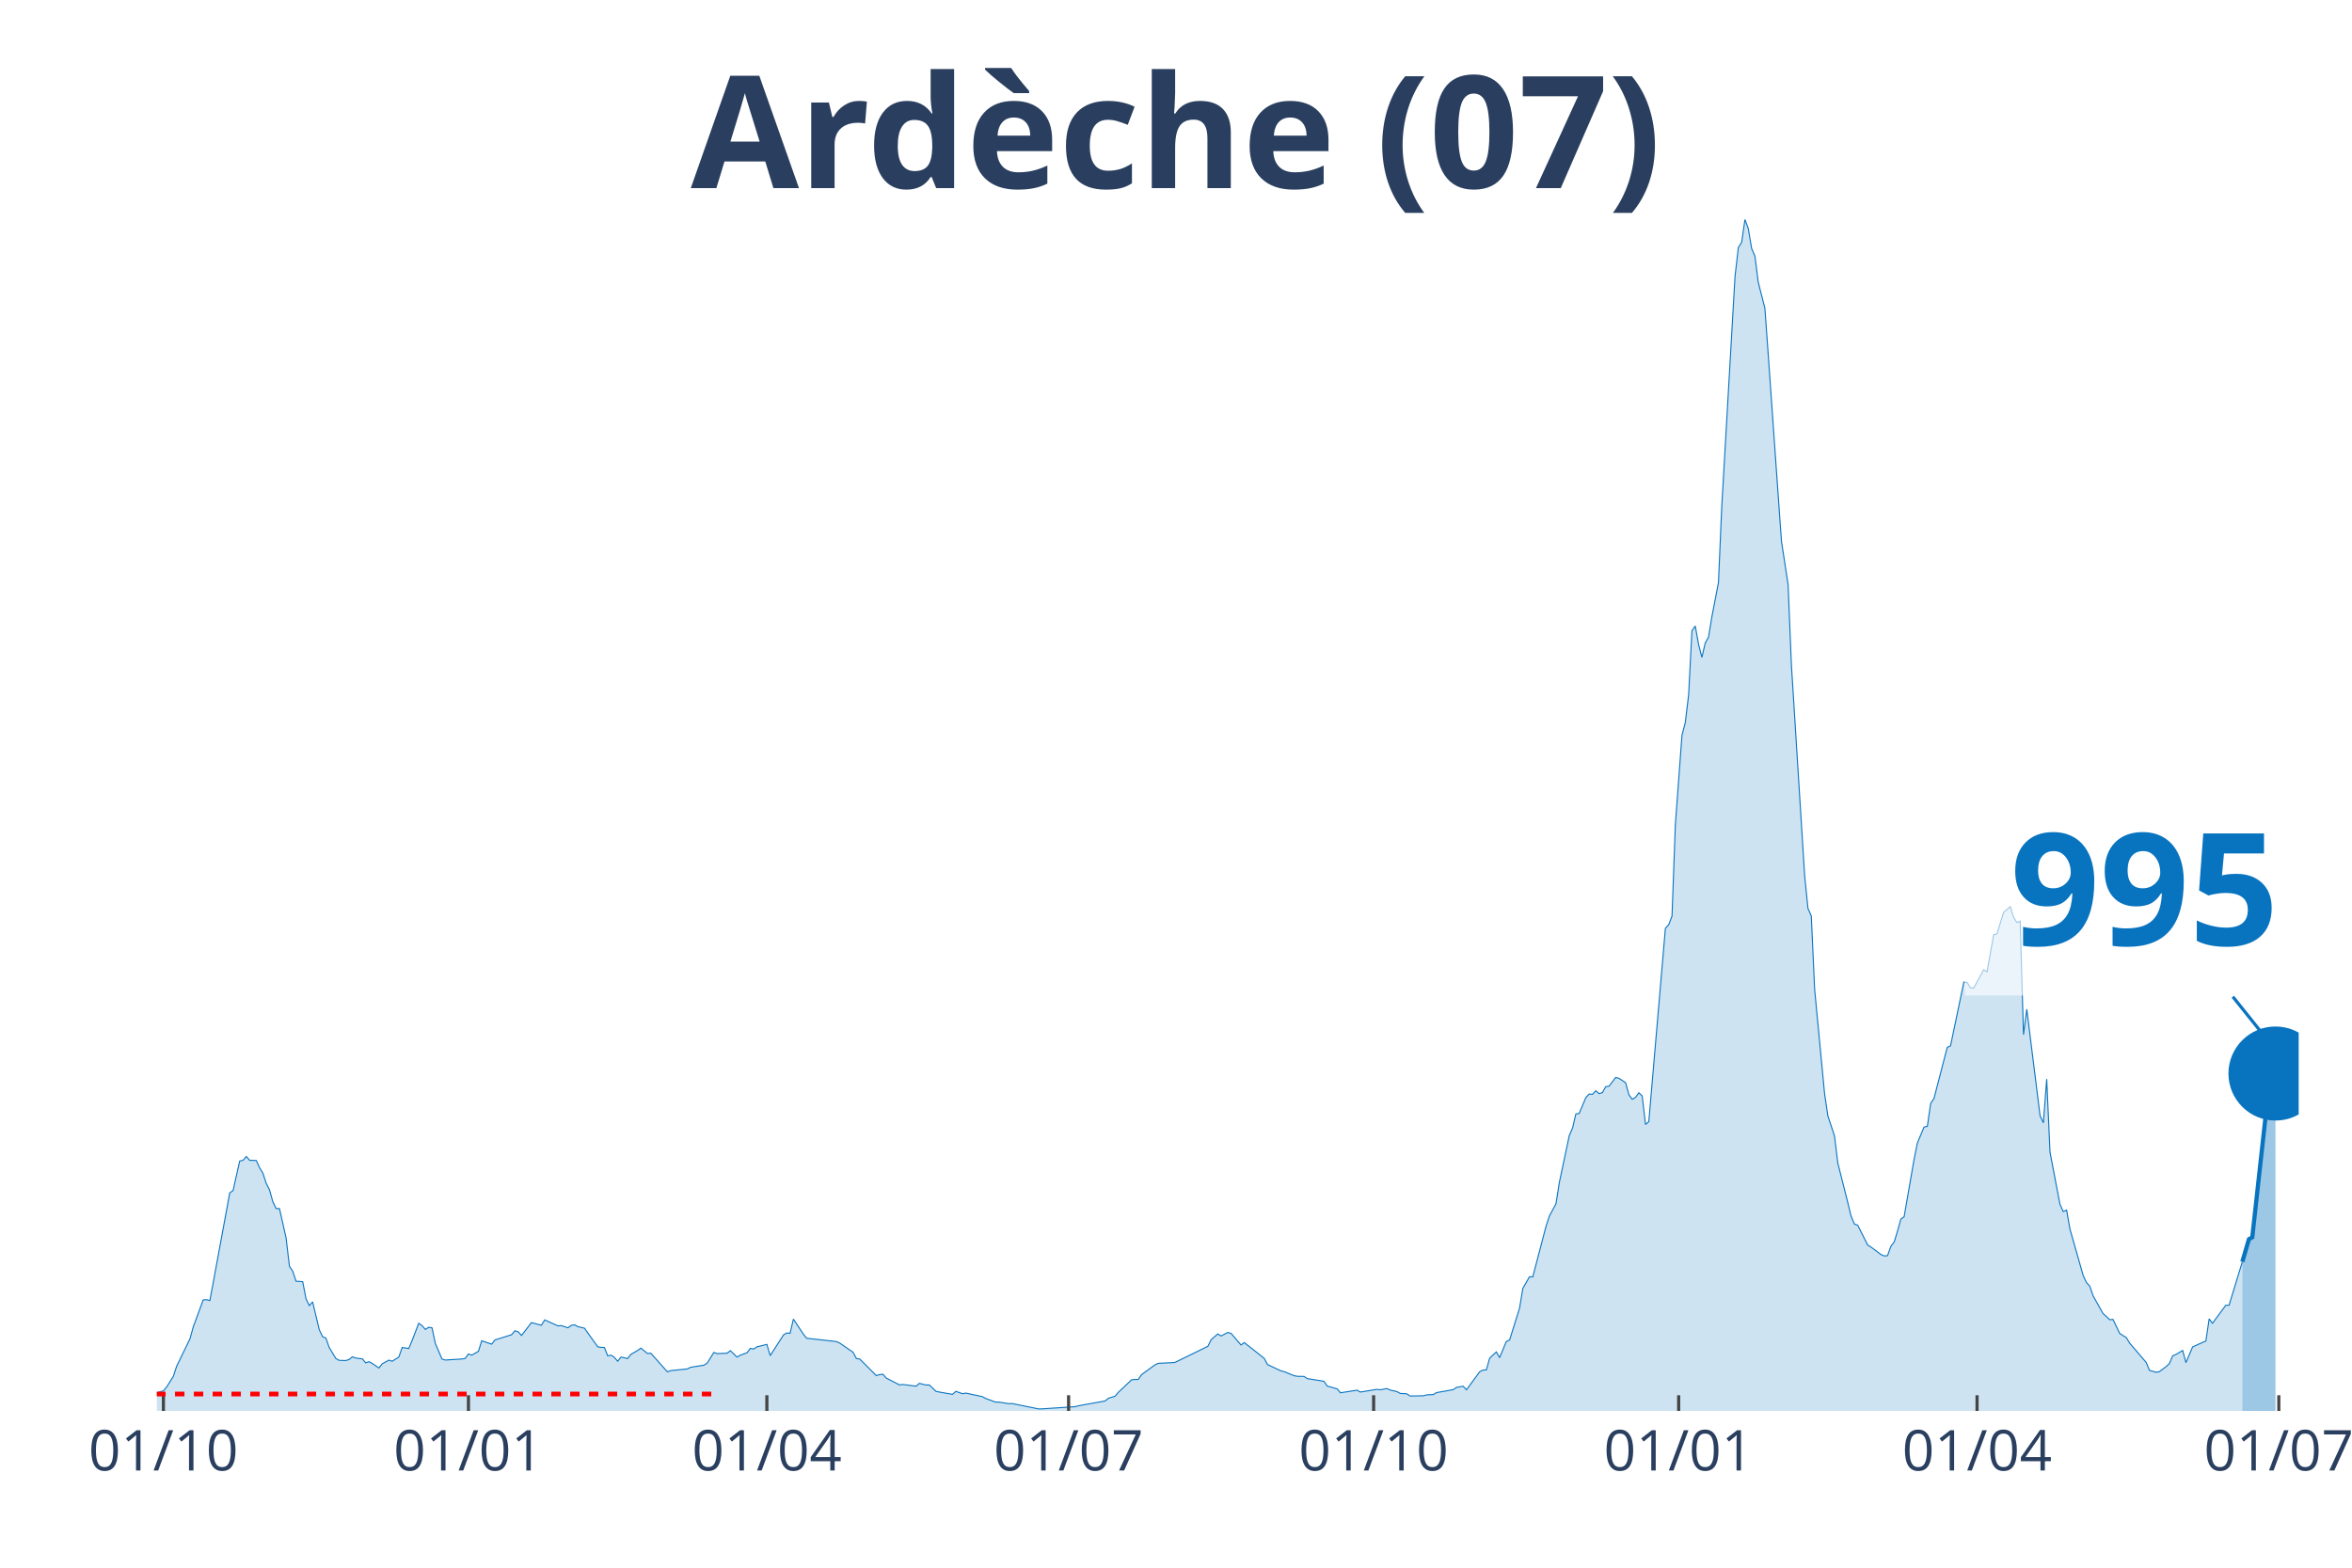
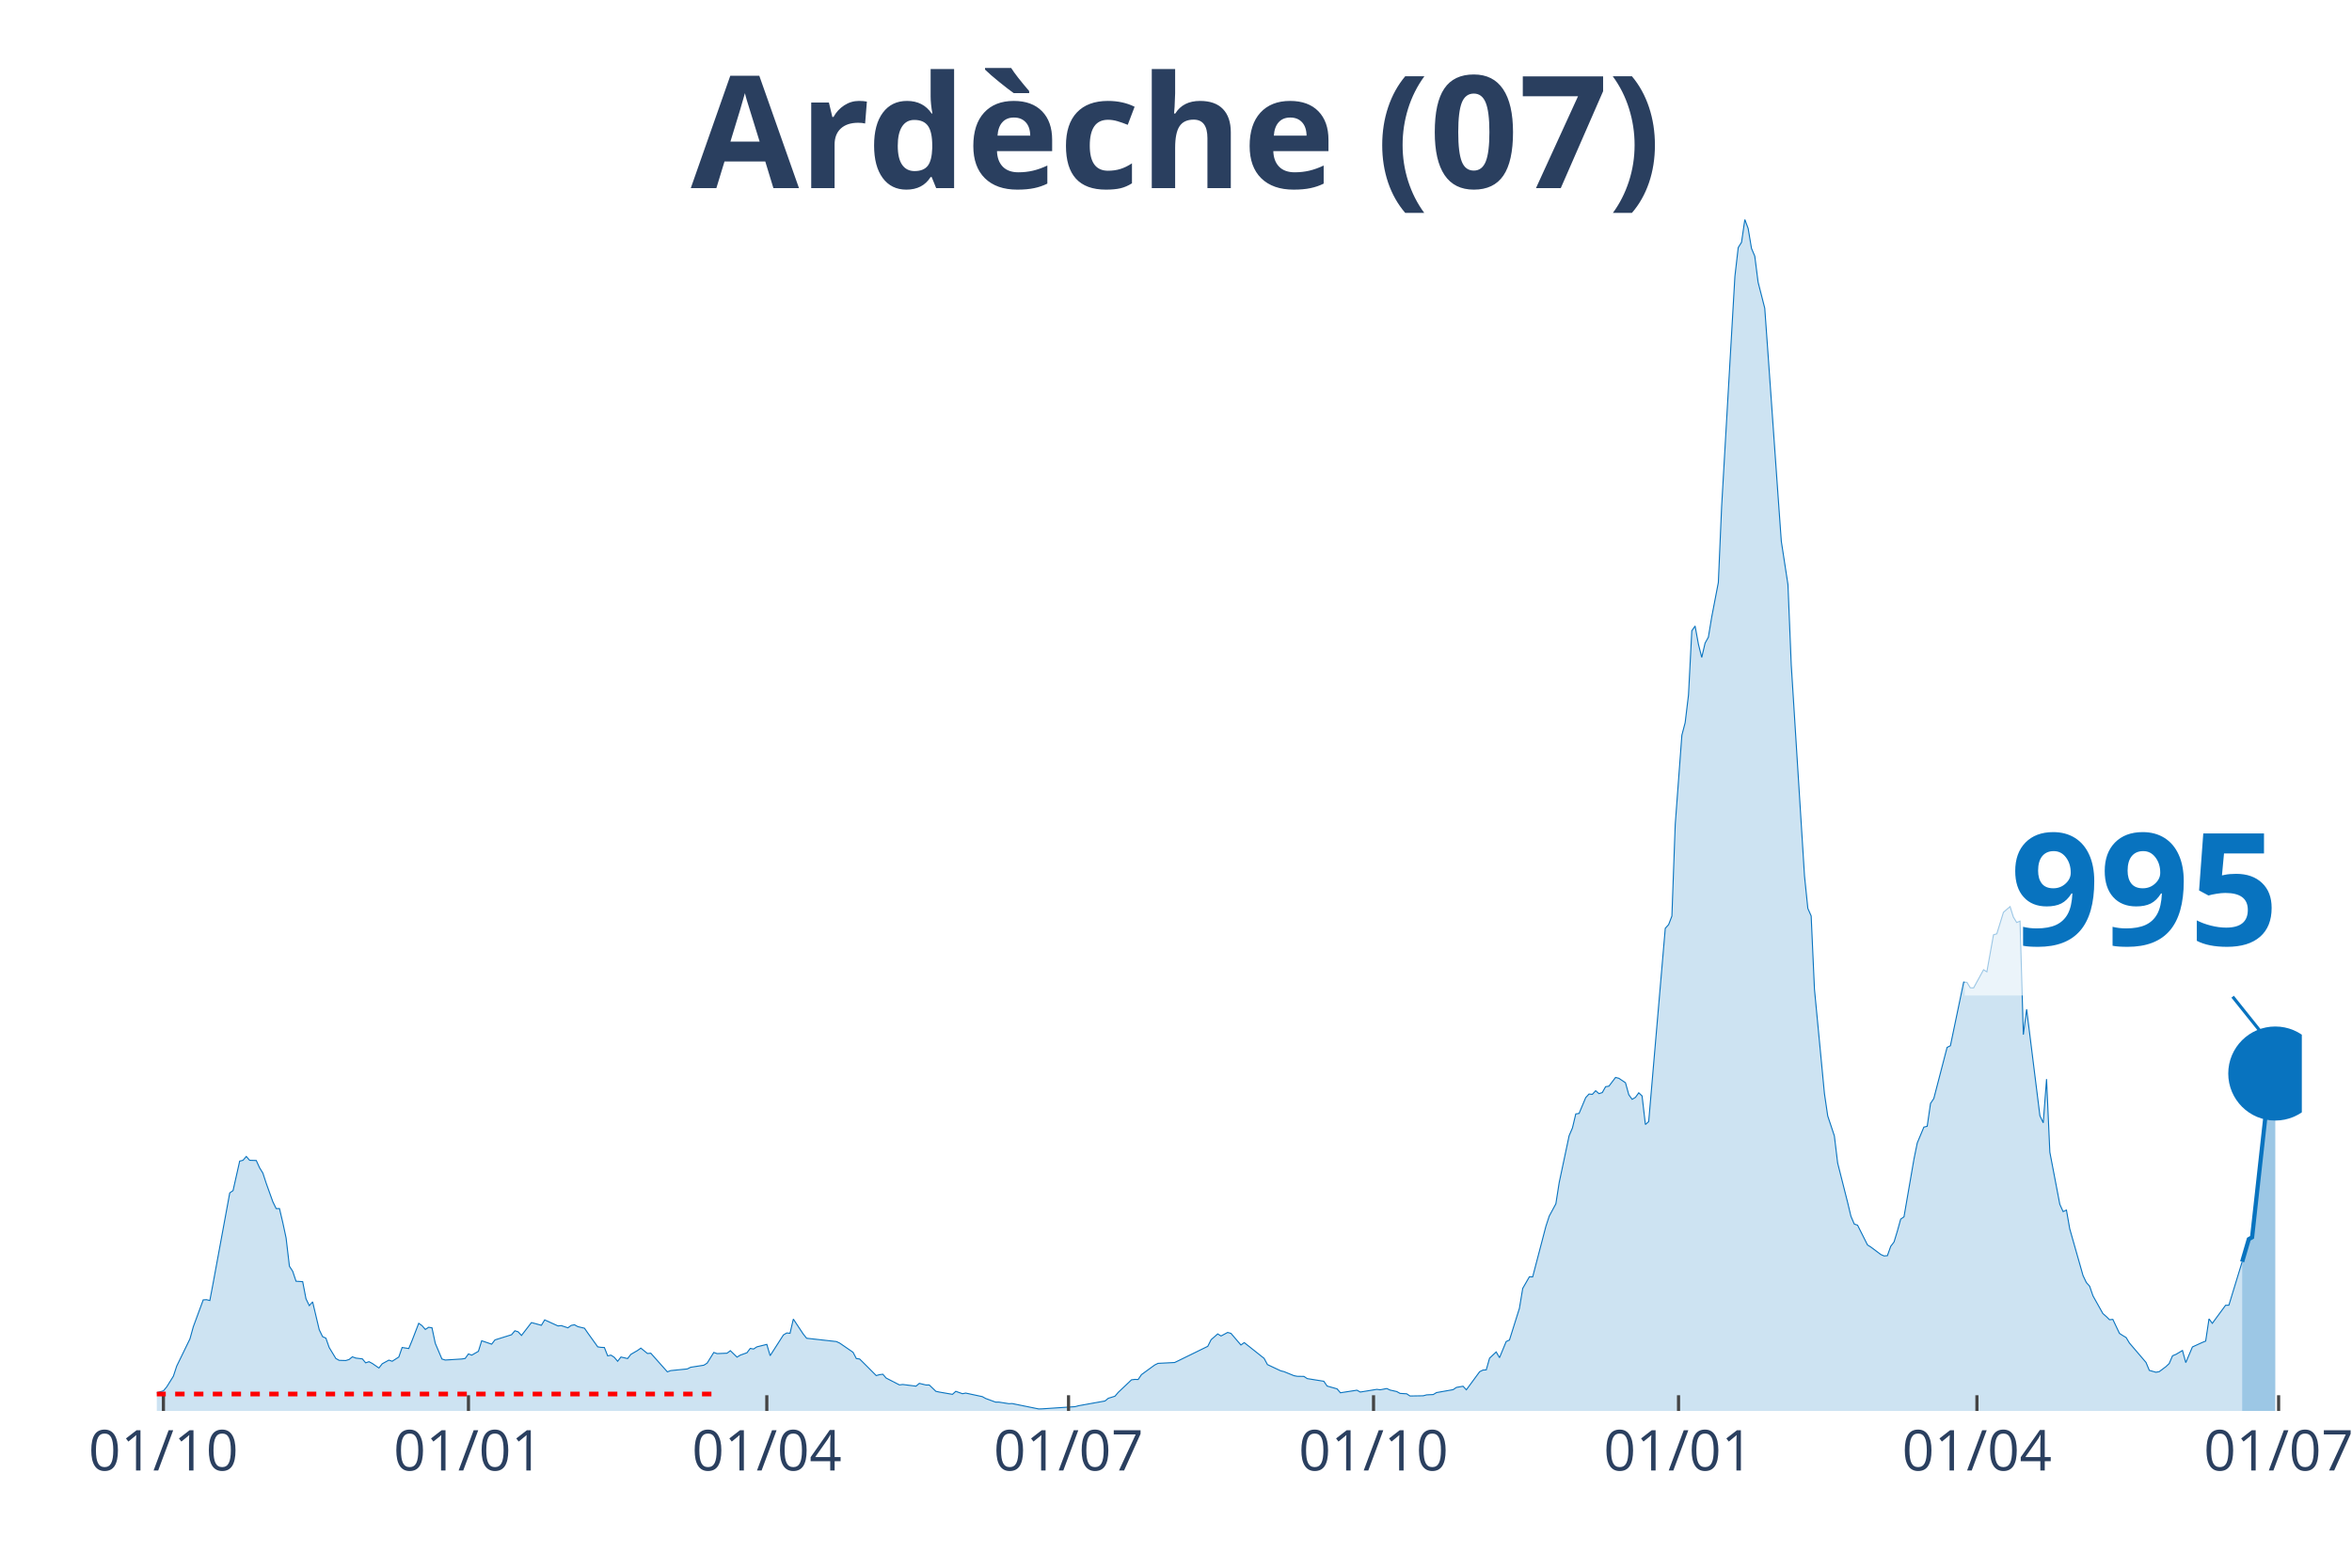
<svg xmlns="http://www.w3.org/2000/svg" class="main-svg" width="1125" height="750" style="" viewBox="0 0 750 500">
  <rect x="0" y="0" width="750" height="500" style="fill: rgb(0, 0, 0); fill-opacity: 0;" />
-   <defs id="defs-3ac5cb">
+   <defs id="defs-c86429">
    <g class="clips">
-       <clipPath id="clip3ac5cbxyplot" class="plotclip">
-         <rect width="683" height="380" />
+       <clipPath id="clipc86429xyplot" class="plotclip">
+         <rect width="684" height="380" />
      </clipPath>
-       <clipPath class="axesclip" id="clip3ac5cbx">
-         <rect x="50" y="0" width="683" height="500" />
+       <clipPath class="axesclip" id="clipc86429x">
+         <rect x="50" y="0" width="684" height="500" />
      </clipPath>
-       <clipPath class="axesclip" id="clip3ac5cby">
+       <clipPath class="axesclip" id="clipc86429y">
        <rect x="0" y="70" width="750" height="380" />
      </clipPath>
-       <clipPath class="axesclip" id="clip3ac5cbxy">
-         <rect x="50" y="70" width="683" height="380" />
+       <clipPath class="axesclip" id="clipc86429xy">
+         <rect x="50" y="70" width="684" height="380" />
      </clipPath>
    </g>
    <g class="gradients" />
  </defs>
  <g class="bglayer">
-     <rect class="bg" x="50" y="70" width="683" height="380" style="fill: rgb(0, 0, 0); fill-opacity: 0; stroke-width: 0;" />
+     <rect class="bg" x="50" y="70" width="684" height="380" style="fill: rgb(0, 0, 0); fill-opacity: 0; stroke-width: 0;" />
  </g>
  <g class="layer-below">
    <g class="imagelayer" />
    <g class="shapelayer" />
  </g>
  <g class="cartesianlayer">
    <g class="subplot xy">
      <g class="layer-subplot">
        <g class="shapelayer" />
        <g class="imagelayer" />
      </g>
      <g class="gridlayer">
        <g class="x">
          <path class="xgrid crisp" transform="translate(52.11,0)" d="M0,70v380" style="stroke: rgb(255, 255, 255); stroke-opacity: 1; stroke-width: 1px;" />
          <path class="xgrid crisp" transform="translate(149.38,0)" d="M0,70v380" style="stroke: rgb(255, 255, 255); stroke-opacity: 1; stroke-width: 1px;" />
-           <path class="xgrid crisp" transform="translate(244.54,0)" d="M0,70v380" style="stroke: rgb(255, 255, 255); stroke-opacity: 1; stroke-width: 1px;" />
-           <path class="xgrid crisp" transform="translate(340.75,0)" d="M0,70v380" style="stroke: rgb(255, 255, 255); stroke-opacity: 1; stroke-width: 1px;" />
-           <path class="xgrid crisp" transform="translate(438.02,0)" d="M0,70v380" style="stroke: rgb(255, 255, 255); stroke-opacity: 1; stroke-width: 1px;" />
-           <path class="xgrid crisp" transform="translate(535.29,0)" d="M0,70v380" style="stroke: rgb(255, 255, 255); stroke-opacity: 1; stroke-width: 1px;" />
-           <path class="xgrid crisp" transform="translate(630.44,0)" d="M0,70v380" style="stroke: rgb(255, 255, 255); stroke-opacity: 1; stroke-width: 1px;" />
-           <path class="xgrid crisp" transform="translate(726.66,0)" d="M0,70v380" style="stroke: rgb(255, 255, 255); stroke-opacity: 1; stroke-width: 1px;" />
+           <path class="xgrid crisp" transform="translate(244.52,0)" d="M0,70v380" style="stroke: rgb(255, 255, 255); stroke-opacity: 1; stroke-width: 1px;" />
+           <path class="xgrid crisp" transform="translate(340.73,0)" d="M0,70v380" style="stroke: rgb(255, 255, 255); stroke-opacity: 1; stroke-width: 1px;" />
+           <path class="xgrid crisp" transform="translate(437.99,0)" d="M0,70v380" style="stroke: rgb(255, 255, 255); stroke-opacity: 1; stroke-width: 1px;" />
+           <path class="xgrid crisp" transform="translate(535.25,0)" d="M0,70v380" style="stroke: rgb(255, 255, 255); stroke-opacity: 1; stroke-width: 1px;" />
+           <path class="xgrid crisp" transform="translate(630.4,0)" d="M0,70v380" style="stroke: rgb(255, 255, 255); stroke-opacity: 1; stroke-width: 1px;" />
+           <path class="xgrid crisp" transform="translate(726.6,0)" d="M0,70v380" style="stroke: rgb(255, 255, 255); stroke-opacity: 1; stroke-width: 1px;" />
        </g>
        <g class="y" />
      </g>
      <g class="zerolinelayer" />
      <path class="xlines-below" />
      <path class="ylines-below" />
      <g class="overlines-below" />
      <g class="xaxislayer-below" />
      <g class="yaxislayer-below" />
      <g class="overaxes-below" />
-       <g class="plot" transform="translate(50, 70)" clip-path="url('#clip3ac5cbxyplot')">
+       <g class="plot" transform="translate(50, 70)" clip-path="url('#clipc86429xyplot')">
        <g class="scatterlayer mlayer">
-           <g class="trace scatter trace93aa40" style="stroke-miterlimit: 2;">
+           <g class="trace scatter trace20756b" style="stroke-miterlimit: 2;">
            <g class="fills">
              <g>
-                 <path class="js-fill" d="M665.03,380L-143.79,380L-143.79,379.47L-121.59,379.57L-120.53,379.47L-111.01,379.07L-109.96,379.07L-69.78,379.67L-68.72,379.6L-57.09,379.44L-56.04,379.34L-45.46,378.55L-44.41,378.58L-23.26,376.63L-22.2,376.59L-10.57,375.9L-9.52,376.4L-5.29,376.43L-4.23,375.9L-3.17,375.77L-2.11,374.84L2.11,373.59L3.17,372.33L5.29,368.92L6.34,365.72L10.57,357.02L11.63,353.19L14.8,344.59L15.86,344.53L16.92,344.79L17.97,339.2L23.26,310.47L24.32,309.71L26.43,300.32L27.49,300.06L28.55,298.84L29.6,300.06L31.72,300.13L32.78,302.44L33.83,304.16L34.89,307.4L35.95,309.51L37,313.28L38.06,315.47L39.12,315.47L41.23,324.85L42.29,333.85L43.35,335.47L44.41,338.64L46.52,338.77L47.58,344.23L48.63,346.41L49.69,345.22L51.81,354.11L52.86,356.3L53.92,356.79L54.98,359.77L57.09,363.27L58.15,363.87L60.26,363.93L61.32,363.6L62.38,362.74L63.44,363.14L65.55,363.4L66.61,364.66L67.67,364.3L68.72,364.86L70.84,366.31L71.89,364.96L74.01,363.8L75.07,364.16L77.18,362.81L78.24,359.77L80.35,360.1L81.41,357.55L83.52,352.06L84.58,352.79L85.64,354.01L86.7,353.32L87.75,353.49L88.81,358.44L90.93,363.44L91.98,363.77L97.27,363.44L98.33,363.27L99.38,361.82L100.44,362.21L102.56,360.99L103.61,357.62L106.78,358.71L107.84,357.35L109.96,356.69L111.01,356.36L113.13,355.7L114.19,354.44L115.24,354.77L116.3,355.93L119.47,351.83L120.53,352.1L122.64,352.69L123.7,350.97L127.93,352.89L128.99,352.79L131.1,353.49L132.16,352.72L133.22,352.53L134.27,353.12L136.39,353.62L137.45,355.14L140.62,359.57L141.67,359.73L142.73,359.77L143.79,362.44L144.85,362.21L145.9,362.91L146.96,364.16L148.02,362.81L150.13,363.3L151.19,361.95L153.3,360.73L154.36,359.97L156.48,361.68L157.53,361.59L162.82,367.54L163.88,367.14L169.16,366.61L170.22,366.08L174.45,365.42L175.51,364.76L177.62,361.35L178.68,361.72L181.85,361.59L182.91,360.79L185.02,362.84L186.08,362.21L188.2,361.45L189.25,360.06L190.31,360.26L191.37,359.57L194.54,358.78L195.6,362.38L199.83,355.77L200.88,355.14L201.94,355.24L203,350.71L206.17,355.5L207.23,356.82L216.74,357.88L217.8,358.38L222.03,361.29L223.09,363.3L224.14,363.44L225.2,364.49L229.43,368.73L230.49,368.43L231.54,368.3L232.6,369.52L236.83,371.7L237.89,371.57L242.12,372.1L243.17,371.21L245.29,371.73L246.35,371.73L248.46,373.75L249.52,373.98L253.75,374.71L254.8,373.75L256.92,374.51L257.98,374.31L263.26,375.44L264.32,376.03L267.49,377.19L268.55,377.19L271.72,377.69L272.78,377.65L281.24,379.37L282.29,379.34L292.87,378.64L293.92,378.35L302.38,376.83L303.44,375.97L305.55,375.31L306.61,374.08L310.84,370.08L311.9,369.95L312.95,369.98L314.01,368.43L318.24,365.35L319.3,364.83L324.58,364.56L325.64,364.06L335.16,359.4L336.21,357.29L338.33,355.44L339.39,356.1L341.5,354.97L342.56,355.27L345.73,358.97L346.79,358.21L353.13,363.24L354.19,365.22L358.42,367.21L359.47,367.47L362.65,368.76L363.7,368.96L365.82,368.99L366.87,369.69L372.16,370.54L373.22,372.07L376.39,372.96L377.45,374.21L382.73,373.39L383.79,373.98L389.08,373.12L390.13,373.26L392.25,372.86L393.31,373.35L395.42,373.82L396.48,374.41L398.59,374.54L399.65,375.24L403.88,375.17L404.94,374.88L407.05,374.78L408.11,374.15L413.39,373.22L414.45,372.5L416.57,372.13L417.62,373.26L421.85,367.5L422.91,366.97L423.97,366.91L425.02,363.17L427.14,361.19L428.2,363.01L430.31,357.88L431.37,357.39L434.54,347.3L435.6,340.92L437.71,337.22L438.77,337.25L443,321.09L444.06,317.85L446.17,313.94L447.23,307.17L450.4,292.22L451.46,289.74L452.51,285.28L453.57,285.12L455.69,280.06L456.74,278.93L457.8,279.03L458.86,277.88L459.91,278.8L460.97,278.47L462.03,276.59L463.09,276.42L465.2,273.64L466.26,273.91L468.37,275.33L469.43,279.16L470.49,280.62L471.54,279.99L472.6,278.54L473.66,279.53L474.72,288.65L475.77,287.73L481.06,226.07L482.12,224.91L483.17,222.17L484.23,193.01L486.35,164.48L487.4,160.48L488.46,151.65L489.52,131.18L490.58,129.66L491.63,135.48L492.69,139.68L493.75,135.12L494.8,133.23L495.86,126.82L497.98,115.78L499.03,91.55L503.26,18.15L504.32,8.96L505.38,7.27L506.43,0L507.49,2.88L508.55,9.22L509.61,11.7L510.66,20L512.78,28.3L513.84,42.98L517.01,87.84L518.07,102.62L520.18,116.44L521.24,142.03L525.47,209.41L526.52,219.72L527.58,222.14L528.64,245.48L531.81,278.77L532.87,285.91L534.98,292.29L536.04,300.95L539.21,313.51L540.27,317.91L541.33,320.39L542.38,320.76L545.55,327.07L546.61,327.73L549.78,330.11L550.84,330.57L551.9,330.48L552.96,327.5L554.01,326.11L555.07,322.67L556.13,318.84L557.18,318.08L560.36,299.73L561.41,294.54L563.53,289.48L564.59,289.22L565.64,281.94L566.7,280.35L570.93,264.06L571.99,263.53L576.22,243.23L577.27,243.33L578.33,245.05L579.39,245.08L582.56,239.29L583.62,239.95L585.73,228.15L586.79,227.82L588.9,220.98L589.96,220.05L591.02,219.16L592.07,222.5L593.13,224.22L594.19,223.79L595.25,259.99L596.3,251.89L600.53,285.84L601.59,288.12L602.65,274.17L603.7,297.48L606.88,314.11L607.93,316.42L608.99,315.93L610.05,321.95L614.28,336.82L615.33,339.04L616.39,340.23L617.45,343.3L620.62,348.96L621.68,349.88L622.74,350.91L623.79,350.81L625.91,355.27L626.96,355.96L628.02,356.59L629.08,358.35L634.37,364.53L635.42,367.07L637.54,367.67L638.59,367.47L640.71,365.88L641.77,364.89L642.82,362.41L643.88,361.98L646,360.73L647.05,364.59L649.17,359.6L650.22,359.11L652.34,358.15L653.4,357.72L654.45,350.64L655.51,352.06L659.74,346.31L660.8,346.28L665.03,332.43" style="fill: rgb(8, 115, 191); fill-opacity: 0.2; stroke-width: 0;" />
+                 <path class="js-fill" d="M664.97,380L-143.78,380L-143.78,379.47L-121.58,379.57L-120.52,379.47L-111,379.07L-109.95,379.07L-69.77,379.67L-68.72,379.6L-57.09,379.44L-56.03,379.34L-45.46,378.55L-44.4,378.58L-23.26,376.63L-22.2,376.59L-10.57,375.9L-9.51,376.4L-5.29,376.43L-4.23,375.9L-3.17,375.77L-2.11,374.84L2.11,373.59L3.17,372.33L5.29,368.92L6.34,365.72L10.57,357.02L11.63,353.19L14.8,344.59L15.86,344.53L16.91,344.79L17.97,339.2L23.26,310.47L24.32,309.71L26.43,300.32L27.49,300.06L28.54,298.84L29.6,300.06L31.72,300.13L32.77,302.44L33.83,304.16L34.89,307.4L37,313.28L38.06,315.47L39.12,315.47L40.17,319.9L41.23,324.85L42.29,333.85L43.34,335.47L44.4,338.64L46.52,338.77L47.57,344.23L48.63,346.41L49.69,345.22L51.8,354.11L52.86,356.3L53.92,356.79L54.97,359.77L57.09,363.27L58.15,363.87L60.26,363.93L61.32,363.6L62.37,362.74L63.43,363.14L65.55,363.4L66.6,364.66L67.66,364.3L68.72,364.86L70.83,366.31L71.89,364.96L74,363.8L75.06,364.16L77.17,362.81L78.23,359.77L80.35,360.1L81.4,357.55L83.52,352.06L84.57,352.79L85.63,354.01L86.69,353.32L87.75,353.49L88.8,358.44L90.92,363.44L91.98,363.77L97.26,363.44L98.32,363.27L99.38,361.82L100.43,362.21L102.55,360.99L103.6,357.62L106.78,358.71L107.83,357.35L109.95,356.69L111,356.36L113.12,355.7L114.18,354.44L115.23,354.77L116.29,355.93L119.46,351.83L120.52,352.1L122.63,352.69L123.69,350.97L127.92,352.89L128.98,352.79L131.09,353.49L132.15,352.72L133.21,352.53L134.26,353.12L136.38,353.62L137.43,355.14L140.61,359.57L141.66,359.73L142.72,359.77L143.78,362.44L144.83,362.21L145.89,362.91L146.95,364.16L148.01,362.81L150.12,363.3L151.18,361.95L153.29,360.73L154.35,359.97L156.46,361.68L157.52,361.59L162.81,367.54L163.86,367.14L169.15,366.61L170.21,366.08L174.44,365.42L175.49,364.76L177.61,361.35L178.66,361.72L181.84,361.59L182.89,360.79L185.01,362.84L186.06,362.21L188.18,361.45L189.24,360.06L190.29,360.26L191.35,359.57L194.52,358.78L195.58,362.38L199.81,355.77L200.87,355.14L201.92,355.24L202.98,350.71L206.15,355.5L207.21,356.82L216.72,357.88L217.78,358.38L222.01,361.29L223.07,363.3L224.12,363.44L225.18,364.49L229.41,368.73L230.47,368.43L231.52,368.3L232.58,369.52L236.81,371.7L237.87,371.57L242.1,372.1L243.15,371.21L245.27,371.73L246.32,371.73L248.44,373.75L249.5,373.98L253.72,374.71L254.78,373.75L256.9,374.51L257.95,374.31L263.24,375.44L264.3,376.03L267.47,377.19L268.53,377.19L271.7,377.69L272.75,377.65L281.21,379.37L282.27,379.34L292.84,378.64L293.9,378.35L302.36,376.83L303.41,375.97L305.53,375.31L306.58,374.08L310.81,370.08L311.87,369.95L312.93,369.98L313.98,368.43L318.21,365.35L319.27,364.83L324.56,364.56L325.61,364.06L335.13,359.4L336.19,357.29L338.3,355.44L339.36,356.1L341.47,354.97L342.53,355.27L345.7,358.97L346.76,358.21L353.1,363.24L354.16,365.22L358.39,367.21L359.44,367.47L362.62,368.76L363.67,368.96L365.79,368.99L366.84,369.69L372.13,370.54L373.19,372.07L376.36,372.96L377.42,374.21L382.7,373.39L383.76,373.98L389.04,373.12L390.1,373.26L392.22,372.86L393.27,373.35L395.39,373.82L396.45,374.41L398.56,374.54L399.62,375.24L403.85,375.17L404.9,374.88L407.02,374.78L408.07,374.15L413.36,373.22L414.42,372.5L416.53,372.13L417.59,373.26L421.82,367.5L422.87,366.97L423.93,366.91L424.99,363.17L427.1,361.19L428.16,363.01L430.28,357.88L431.33,357.39L434.5,347.3L435.56,340.92L437.68,337.22L438.73,337.25L442.96,321.09L444.02,317.85L446.13,313.94L447.19,307.17L450.36,292.22L451.42,289.74L452.48,285.28L453.53,285.12L455.65,280.06L456.7,278.93L457.76,279.03L458.82,277.88L459.88,278.8L460.93,278.47L461.99,276.59L463.05,276.42L465.16,273.64L466.22,273.91L468.33,275.33L469.39,279.16L470.45,280.62L471.51,279.99L472.56,278.54L473.62,279.53L474.68,288.65L475.73,287.73L481.02,226.07L482.08,224.91L483.13,222.17L484.19,193.01L486.31,164.48L487.36,160.48L488.42,151.65L489.48,131.18L490.53,129.66L491.59,135.48L492.65,139.68L493.71,135.12L494.76,133.23L495.82,126.82L497.94,115.78L498.99,91.55L503.22,18.15L504.28,8.96L505.34,7.27L506.39,0L507.45,2.88L508.51,9.22L509.56,11.7L510.62,20L512.74,28.3L513.79,42.98L516.96,87.84L518.02,102.62L520.14,116.44L521.19,142.03L525.42,209.41L526.48,219.72L527.54,222.14L528.59,245.48L531.77,278.77L532.82,285.91L534.94,292.29L535.99,300.95L539.17,313.51L540.22,317.91L541.28,320.39L542.34,320.76L545.51,327.07L546.57,327.73L549.74,330.11L550.79,330.57L551.85,330.48L552.91,327.5L553.97,326.11L555.02,322.67L556.08,318.84L557.14,318.08L560.31,299.73L561.37,294.54L563.48,289.48L564.54,289.22L565.6,281.94L566.65,280.35L570.88,264.06L571.94,263.53L576.17,243.23L577.22,243.33L578.28,245.05L579.34,245.08L582.51,239.29L583.57,239.95L585.68,228.15L586.74,227.82L588.85,220.98L589.91,220.05L590.97,219.16L592.02,222.5L593.08,224.22L594.14,223.79L595.2,259.99L596.25,251.89L600.48,285.84L601.54,288.12L602.6,274.17L603.65,297.48L606.83,314.11L607.88,316.42L608.94,315.93L610,321.95L614.23,336.82L615.28,339.04L616.34,340.23L617.4,343.3L620.57,348.96L621.63,349.88L622.68,350.91L623.74,350.81L625.85,355.27L626.91,355.96L627.97,356.59L629.03,358.35L634.31,364.53L635.37,367.07L637.48,367.67L638.54,367.47L640.66,365.88L641.71,364.89L642.77,362.41L643.83,361.98L645.94,360.73L647,364.59L649.11,359.6L650.17,359.11L652.28,358.15L653.34,357.72L654.4,350.64L655.46,352.06L659.68,346.31L660.74,346.28L664.97,332.43" style="fill: rgb(8, 115, 191); fill-opacity: 0.2; stroke-width: 0;" />
              </g>
            </g>
            <g class="errorbars" />
            <g class="lines">
-               <path class="js-line" d="M-143.79,379.47L-121.59,379.57L-120.53,379.47L-111.01,379.07L-109.96,379.07L-69.78,379.67L-68.72,379.6L-57.09,379.44L-56.04,379.34L-45.46,378.55L-44.41,378.58L-23.26,376.63L-22.2,376.59L-10.57,375.9L-9.52,376.4L-5.29,376.43L-4.23,375.9L-3.17,375.77L-2.11,374.84L2.11,373.59L3.17,372.33L5.29,368.92L6.34,365.72L10.57,357.02L11.63,353.19L14.8,344.59L15.86,344.53L16.92,344.79L17.97,339.2L23.26,310.47L24.32,309.71L26.43,300.32L27.49,300.06L28.55,298.84L29.6,300.06L31.72,300.13L32.78,302.44L33.83,304.16L34.89,307.4L35.95,309.51L37,313.28L38.06,315.47L39.12,315.47L41.23,324.85L42.29,333.85L43.35,335.47L44.41,338.64L46.52,338.77L47.58,344.23L48.63,346.41L49.69,345.22L51.81,354.11L52.86,356.3L53.92,356.79L54.98,359.77L57.09,363.27L58.15,363.87L60.26,363.93L61.32,363.6L62.38,362.74L63.44,363.14L65.55,363.4L66.61,364.66L67.67,364.3L68.72,364.86L70.84,366.31L71.89,364.96L74.01,363.8L75.07,364.16L77.18,362.81L78.24,359.77L80.35,360.1L81.41,357.55L83.52,352.06L84.58,352.79L85.64,354.01L86.7,353.32L87.75,353.49L88.81,358.44L90.93,363.44L91.98,363.77L97.27,363.44L98.33,363.27L99.38,361.82L100.44,362.21L102.56,360.99L103.61,357.62L106.78,358.71L107.84,357.35L109.96,356.69L111.01,356.36L113.13,355.7L114.19,354.44L115.24,354.77L116.3,355.93L119.47,351.83L120.53,352.1L122.64,352.69L123.7,350.97L127.93,352.89L128.99,352.79L131.1,353.49L132.16,352.72L133.22,352.53L134.27,353.12L136.39,353.62L137.45,355.14L140.62,359.57L141.67,359.73L142.73,359.77L143.79,362.44L144.85,362.21L145.9,362.91L146.96,364.16L148.02,362.81L150.13,363.3L151.19,361.95L153.3,360.73L154.36,359.97L156.48,361.68L157.53,361.59L162.82,367.54L163.88,367.14L169.16,366.61L170.22,366.08L174.45,365.42L175.51,364.76L177.62,361.35L178.68,361.72L181.85,361.59L182.91,360.79L185.02,362.84L186.08,362.21L188.2,361.45L189.25,360.06L190.31,360.26L191.37,359.57L194.54,358.78L195.6,362.38L199.83,355.77L200.88,355.14L201.94,355.24L203,350.71L206.17,355.5L207.23,356.82L216.74,357.88L217.8,358.38L222.03,361.29L223.09,363.3L224.14,363.44L225.2,364.49L229.43,368.73L230.49,368.43L231.54,368.3L232.6,369.52L236.83,371.7L237.89,371.57L242.12,372.1L243.17,371.21L245.29,371.73L246.35,371.73L248.46,373.75L249.52,373.98L253.75,374.71L254.8,373.75L256.92,374.51L257.98,374.31L263.26,375.44L264.32,376.03L267.49,377.19L268.55,377.19L271.72,377.69L272.78,377.65L281.24,379.37L282.29,379.34L292.87,378.64L293.92,378.35L302.38,376.83L303.44,375.97L305.55,375.31L306.61,374.08L310.84,370.08L311.9,369.95L312.95,369.98L314.01,368.43L318.24,365.35L319.3,364.83L324.58,364.56L325.64,364.06L335.16,359.4L336.21,357.29L338.33,355.44L339.39,356.1L341.5,354.97L342.56,355.27L345.73,358.97L346.79,358.21L353.13,363.24L354.19,365.22L358.42,367.21L359.47,367.47L362.65,368.76L363.7,368.96L365.82,368.99L366.87,369.69L372.16,370.54L373.22,372.07L376.39,372.96L377.45,374.21L382.73,373.39L383.79,373.98L389.08,373.12L390.13,373.26L392.25,372.86L393.31,373.35L395.42,373.82L396.48,374.41L398.59,374.54L399.65,375.24L403.88,375.17L404.94,374.88L407.05,374.78L408.11,374.15L413.39,373.22L414.45,372.5L416.57,372.13L417.62,373.26L421.85,367.5L422.91,366.97L423.97,366.91L425.02,363.17L427.14,361.19L428.2,363.01L430.31,357.88L431.37,357.39L434.54,347.3L435.6,340.92L437.71,337.22L438.77,337.25L443,321.09L444.06,317.85L446.17,313.94L447.23,307.17L450.4,292.22L451.46,289.74L452.51,285.28L453.57,285.12L455.69,280.06L456.74,278.93L457.8,279.03L458.86,277.88L459.91,278.8L460.97,278.47L462.03,276.59L463.09,276.42L465.2,273.64L466.26,273.91L468.37,275.33L469.43,279.16L470.49,280.62L471.54,279.99L472.6,278.54L473.66,279.53L474.72,288.65L475.77,287.73L481.06,226.07L482.12,224.91L483.17,222.17L484.23,193.01L486.35,164.48L487.4,160.48L488.46,151.65L489.52,131.18L490.58,129.66L491.63,135.48L492.69,139.68L493.75,135.12L494.8,133.23L495.86,126.82L497.98,115.78L499.03,91.55L503.26,18.15L504.32,8.96L505.38,7.27L506.43,0L507.49,2.88L508.55,9.22L509.61,11.7L510.66,20L512.78,28.3L513.84,42.98L517.01,87.84L518.07,102.62L520.18,116.44L521.24,142.03L525.47,209.41L526.52,219.72L527.58,222.14L528.64,245.48L531.81,278.77L532.87,285.91L534.98,292.29L536.04,300.95L539.21,313.51L540.27,317.91L541.33,320.39L542.38,320.76L545.55,327.07L546.61,327.73L549.78,330.11L550.84,330.57L551.9,330.48L552.96,327.5L554.01,326.11L555.07,322.67L556.13,318.84L557.18,318.08L560.36,299.73L561.41,294.54L563.53,289.48L564.59,289.22L565.64,281.94L566.7,280.35L570.93,264.06L571.99,263.53L576.22,243.23L577.27,243.33L578.33,245.05L579.39,245.08L582.56,239.29L583.62,239.95L585.73,228.15L586.79,227.82L588.9,220.98L589.96,220.05L591.02,219.16L592.07,222.5L593.13,224.22L594.19,223.79L595.25,259.99L596.3,251.89L600.53,285.84L601.59,288.12L602.65,274.17L603.7,297.48L606.88,314.11L607.93,316.42L608.99,315.93L610.05,321.95L614.28,336.82L615.33,339.04L616.39,340.23L617.45,343.3L620.62,348.96L621.68,349.88L622.74,350.91L623.79,350.81L625.91,355.27L626.96,355.96L628.02,356.59L629.08,358.35L634.37,364.53L635.42,367.07L637.54,367.67L638.59,367.47L640.71,365.88L641.77,364.89L642.82,362.41L643.88,361.98L646,360.73L647.05,364.59L649.17,359.6L650.22,359.11L652.34,358.15L653.4,357.72L654.45,350.64L655.51,352.06L659.74,346.31L660.8,346.28L665.03,332.43" style="vector-effect: non-scaling-stroke; fill: none; stroke: rgb(8, 115, 191); stroke-opacity: 1; stroke-width: 0.5px; opacity: 1;" />
+               <path class="js-line" d="M-143.78,379.47L-121.58,379.57L-120.52,379.47L-111,379.07L-109.95,379.07L-69.77,379.67L-68.72,379.6L-57.09,379.44L-56.03,379.34L-45.46,378.55L-44.4,378.58L-23.26,376.63L-22.2,376.59L-10.57,375.9L-9.51,376.4L-5.29,376.43L-4.23,375.9L-3.17,375.77L-2.11,374.84L2.11,373.59L3.17,372.33L5.29,368.92L6.34,365.72L10.57,357.02L11.63,353.19L14.8,344.59L15.86,344.53L16.91,344.79L17.97,339.2L23.26,310.47L24.32,309.71L26.43,300.32L27.49,300.06L28.54,298.84L29.6,300.06L31.72,300.13L32.77,302.44L33.83,304.16L34.89,307.4L37,313.28L38.06,315.47L39.12,315.47L40.17,319.9L41.23,324.85L42.29,333.85L43.34,335.47L44.4,338.64L46.52,338.77L47.57,344.23L48.63,346.41L49.69,345.22L51.8,354.11L52.86,356.3L53.92,356.79L54.97,359.77L57.09,363.27L58.15,363.87L60.26,363.93L61.32,363.6L62.37,362.74L63.43,363.14L65.55,363.4L66.6,364.66L67.66,364.3L68.72,364.86L70.83,366.31L71.89,364.96L74,363.8L75.06,364.16L77.17,362.81L78.23,359.77L80.35,360.1L81.4,357.55L83.52,352.06L84.57,352.79L85.63,354.01L86.69,353.32L87.75,353.49L88.8,358.44L90.92,363.44L91.98,363.77L97.26,363.44L98.32,363.27L99.38,361.82L100.43,362.21L102.55,360.99L103.6,357.62L106.78,358.71L107.83,357.35L109.95,356.69L111,356.36L113.12,355.7L114.18,354.44L115.23,354.77L116.29,355.93L119.46,351.83L120.52,352.1L122.63,352.69L123.69,350.97L127.92,352.89L128.98,352.79L131.09,353.49L132.15,352.72L133.21,352.53L134.26,353.12L136.38,353.62L137.43,355.14L140.61,359.57L141.66,359.73L142.72,359.77L143.78,362.44L144.83,362.21L145.89,362.91L146.95,364.16L148.01,362.81L150.12,363.3L151.18,361.95L153.29,360.73L154.35,359.97L156.46,361.68L157.52,361.59L162.81,367.54L163.86,367.14L169.15,366.61L170.21,366.08L174.44,365.42L175.49,364.76L177.61,361.35L178.66,361.72L181.84,361.59L182.89,360.79L185.01,362.84L186.06,362.21L188.18,361.45L189.24,360.06L190.29,360.26L191.35,359.57L194.52,358.78L195.58,362.38L199.81,355.77L200.87,355.14L201.92,355.24L202.98,350.71L206.15,355.5L207.21,356.82L216.72,357.88L217.78,358.38L222.01,361.29L223.07,363.3L224.12,363.44L225.18,364.49L229.41,368.73L230.47,368.43L231.52,368.3L232.58,369.52L236.81,371.7L237.87,371.57L242.1,372.1L243.15,371.21L245.27,371.73L246.32,371.73L248.44,373.75L249.5,373.98L253.72,374.71L254.78,373.75L256.9,374.51L257.95,374.31L263.24,375.44L264.3,376.03L267.47,377.19L268.53,377.19L271.7,377.69L272.75,377.65L281.21,379.37L282.27,379.34L292.84,378.64L293.9,378.35L302.36,376.83L303.41,375.97L305.53,375.31L306.58,374.08L310.81,370.08L311.87,369.95L312.93,369.98L313.98,368.43L318.21,365.35L319.27,364.83L324.56,364.56L325.61,364.06L335.13,359.4L336.19,357.29L338.3,355.44L339.36,356.1L341.47,354.97L342.53,355.27L345.7,358.97L346.76,358.21L353.1,363.24L354.16,365.22L358.39,367.21L359.44,367.47L362.62,368.76L363.67,368.96L365.79,368.99L366.84,369.69L372.13,370.54L373.19,372.07L376.36,372.96L377.42,374.21L382.7,373.39L383.76,373.98L389.04,373.12L390.1,373.26L392.22,372.86L393.27,373.35L395.39,373.82L396.45,374.41L398.56,374.54L399.62,375.24L403.85,375.17L404.9,374.88L407.02,374.78L408.07,374.15L413.36,373.22L414.42,372.5L416.53,372.13L417.59,373.26L421.82,367.5L422.87,366.97L423.93,366.91L424.99,363.17L427.1,361.19L428.16,363.01L430.28,357.88L431.33,357.39L434.5,347.3L435.56,340.92L437.68,337.22L438.73,337.25L442.96,321.09L444.02,317.85L446.13,313.94L447.19,307.17L450.36,292.22L451.42,289.74L452.48,285.28L453.53,285.12L455.65,280.06L456.7,278.93L457.76,279.03L458.82,277.88L459.88,278.8L460.93,278.47L461.99,276.59L463.05,276.42L465.16,273.64L466.22,273.91L468.33,275.33L469.39,279.16L470.45,280.62L471.51,279.99L472.56,278.54L473.62,279.53L474.68,288.65L475.73,287.73L481.02,226.07L482.08,224.91L483.13,222.17L484.19,193.01L486.31,164.48L487.36,160.48L488.42,151.65L489.48,131.18L490.53,129.66L491.59,135.48L492.65,139.68L493.71,135.12L494.76,133.23L495.82,126.82L497.94,115.78L498.99,91.55L503.22,18.15L504.28,8.96L505.34,7.27L506.39,0L507.45,2.88L508.51,9.22L509.56,11.7L510.62,20L512.74,28.3L513.79,42.98L516.96,87.84L518.02,102.62L520.14,116.44L521.19,142.03L525.42,209.41L526.48,219.72L527.54,222.14L528.59,245.48L531.77,278.77L532.82,285.91L534.94,292.29L535.99,300.95L539.17,313.51L540.22,317.91L541.28,320.39L542.34,320.76L545.51,327.07L546.57,327.73L549.74,330.11L550.79,330.57L551.85,330.48L552.91,327.5L553.97,326.11L555.02,322.67L556.08,318.84L557.14,318.08L560.31,299.73L561.37,294.54L563.48,289.48L564.54,289.22L565.6,281.94L566.65,280.35L570.88,264.06L571.94,263.53L576.17,243.23L577.22,243.33L578.28,245.05L579.34,245.08L582.51,239.29L583.57,239.95L585.68,228.15L586.74,227.82L588.85,220.98L589.91,220.05L590.97,219.16L592.02,222.5L593.08,224.22L594.14,223.79L595.2,259.99L596.25,251.89L600.48,285.84L601.54,288.12L602.6,274.17L603.65,297.48L606.83,314.11L607.88,316.42L608.94,315.93L610,321.95L614.23,336.82L615.28,339.04L616.34,340.23L617.4,343.3L620.57,348.96L621.63,349.88L622.68,350.91L623.74,350.81L625.85,355.27L626.91,355.96L627.97,356.59L629.03,358.35L634.31,364.53L635.37,367.07L637.48,367.67L638.54,367.47L640.66,365.88L641.71,364.89L642.77,362.41L643.83,361.98L645.94,360.73L647,364.59L649.11,359.6L650.17,359.11L652.28,358.15L653.34,357.72L654.4,350.64L655.46,352.06L659.68,346.31L660.74,346.28L664.97,332.43" style="vector-effect: non-scaling-stroke; fill: none; stroke: rgb(8, 115, 191); stroke-opacity: 1; stroke-width: 0.5px; opacity: 1;" />
            </g>
            <g class="points" />
            <g class="text" />
          </g>
-           <g class="trace scatter tracecf9284" style="stroke-miterlimit: 2;">
+           <g class="trace scatter trace67f986" style="stroke-miterlimit: 2;">
            <g class="fills">
              <g>
-                 <path class="js-fill" d="M675.6,380L665.03,380L665.03,332.43L667.14,325.22L668.2,324.62L673.48,276.72L674.54,272.52L675.6,272.39" style="fill: rgb(8, 115, 191); fill-opacity: 0.4; stroke-width: 0;" />
+                 <path class="js-fill" d="M675.54,380L664.97,380L664.97,332.43L667.09,325.22L668.14,324.62L673.43,276.72L674.49,272.52L675.54,272.39" style="fill: rgb(8, 115, 191); fill-opacity: 0.4; stroke-width: 0;" />
              </g>
            </g>
            <g class="errorbars" />
            <g class="lines">
-               <path class="js-line" d="M665.03,332.43L667.14,325.22L668.2,324.62L673.48,276.72L674.54,272.52L675.6,272.39" style="vector-effect: non-scaling-stroke; fill: none; stroke: rgb(8, 115, 191); stroke-opacity: 1; stroke-width: 2px; opacity: 1;" />
+               <path class="js-line" d="M664.97,332.43L667.09,325.22L668.14,324.62L673.43,276.72L674.49,272.52L675.54,272.39" style="vector-effect: non-scaling-stroke; fill: none; stroke: rgb(8, 115, 191); stroke-opacity: 1; stroke-width: 2px; opacity: 1;" />
            </g>
            <g class="points" />
            <g class="text" />
          </g>
-           <g class="trace scatter trace3615bc" style="stroke-miterlimit: 2; opacity: 1;">
+           <g class="trace scatter tracebdd2ed" style="stroke-miterlimit: 2; opacity: 1;">
            <g class="fills" />
            <g class="errorbars" />
            <g class="lines" />
            <g class="points">
-               <path class="point" transform="translate(675.6,272.39)" d="M15,0A15,15 0 1,1 0,-15A15,15 0 0,1 15,0Z" style="opacity: 1; stroke-width: 0px; fill: rgb(8, 115, 191); fill-opacity: 1;" />
+               <path class="point" transform="translate(675.54,272.39)" d="M15,0A15,15 0 1,1 0,-15A15,15 0 0,1 15,0Z" style="opacity: 1; stroke-width: 0px; fill: rgb(8, 115, 191); fill-opacity: 1;" />
            </g>
            <g class="text" />
          </g>
        </g>
      </g>
      <g class="overplot" />
      <path class="xlines-above crisp" style="fill: none; stroke-width: 1px; stroke: rgb(0, 0, 0); stroke-opacity: 0;" d="" />
      <path class="ylines-above crisp" style="fill: none;" d="M0,0" />
      <g class="overlines-above" />
      <g class="xaxislayer-above">
        <path class="xtick ticks crisp" d="M0,450v-5" transform="translate(52.11,0)" style="stroke: rgb(68, 68, 68); stroke-opacity: 1; stroke-width: 1px;" />
        <path class="xtick ticks crisp" d="M0,450v-5" transform="translate(149.38,0)" style="stroke: rgb(68, 68, 68); stroke-opacity: 1; stroke-width: 1px;" />
-         <path class="xtick ticks crisp" d="M0,450v-5" transform="translate(244.54,0)" style="stroke: rgb(68, 68, 68); stroke-opacity: 1; stroke-width: 1px;" />
-         <path class="xtick ticks crisp" d="M0,450v-5" transform="translate(340.75,0)" style="stroke: rgb(68, 68, 68); stroke-opacity: 1; stroke-width: 1px;" />
-         <path class="xtick ticks crisp" d="M0,450v-5" transform="translate(438.02,0)" style="stroke: rgb(68, 68, 68); stroke-opacity: 1; stroke-width: 1px;" />
-         <path class="xtick ticks crisp" d="M0,450v-5" transform="translate(535.29,0)" style="stroke: rgb(68, 68, 68); stroke-opacity: 1; stroke-width: 1px;" />
-         <path class="xtick ticks crisp" d="M0,450v-5" transform="translate(630.44,0)" style="stroke: rgb(68, 68, 68); stroke-opacity: 1; stroke-width: 1px;" />
-         <path class="xtick ticks crisp" d="M0,450v-5" transform="translate(726.66,0)" style="stroke: rgb(68, 68, 68); stroke-opacity: 1; stroke-width: 1px;" />
+         <path class="xtick ticks crisp" d="M0,450v-5" transform="translate(244.52,0)" style="stroke: rgb(68, 68, 68); stroke-opacity: 1; stroke-width: 1px;" />
+         <path class="xtick ticks crisp" d="M0,450v-5" transform="translate(340.73,0)" style="stroke: rgb(68, 68, 68); stroke-opacity: 1; stroke-width: 1px;" />
+         <path class="xtick ticks crisp" d="M0,450v-5" transform="translate(437.99,0)" style="stroke: rgb(68, 68, 68); stroke-opacity: 1; stroke-width: 1px;" />
+         <path class="xtick ticks crisp" d="M0,450v-5" transform="translate(535.25,0)" style="stroke: rgb(68, 68, 68); stroke-opacity: 1; stroke-width: 1px;" />
+         <path class="xtick ticks crisp" d="M0,450v-5" transform="translate(630.4,0)" style="stroke: rgb(68, 68, 68); stroke-opacity: 1; stroke-width: 1px;" />
+         <path class="xtick ticks crisp" d="M0,450v-5" transform="translate(726.6,0)" style="stroke: rgb(68, 68, 68); stroke-opacity: 1; stroke-width: 1px;" />
        <g class="xtick">
          <text text-anchor="middle" x="0" y="469" transform="translate(52.11,0)" style="font-family: 'Open Sans', verdana, arial, sans-serif; font-size: 18px; fill: rgb(42, 63, 95); fill-opacity: 1; white-space: pre;">01/10</text>
        </g>
        <g class="xtick">
          <text text-anchor="middle" x="0" y="469" transform="translate(149.38,0)" style="font-family: 'Open Sans', verdana, arial, sans-serif; font-size: 18px; fill: rgb(42, 63, 95); fill-opacity: 1; white-space: pre;">01/01</text>
        </g>
        <g class="xtick">
-           <text text-anchor="middle" x="0" y="469" transform="translate(244.54,0)" style="font-family: 'Open Sans', verdana, arial, sans-serif; font-size: 18px; fill: rgb(42, 63, 95); fill-opacity: 1; white-space: pre;">01/04</text>
+           <text text-anchor="middle" x="0" y="469" transform="translate(244.52,0)" style="font-family: 'Open Sans', verdana, arial, sans-serif; font-size: 18px; fill: rgb(42, 63, 95); fill-opacity: 1; white-space: pre;">01/04</text>
        </g>
        <g class="xtick">
-           <text text-anchor="middle" x="0" y="469" transform="translate(340.75,0)" style="font-family: 'Open Sans', verdana, arial, sans-serif; font-size: 18px; fill: rgb(42, 63, 95); fill-opacity: 1; white-space: pre;">01/07</text>
+           <text text-anchor="middle" x="0" y="469" transform="translate(340.73,0)" style="font-family: 'Open Sans', verdana, arial, sans-serif; font-size: 18px; fill: rgb(42, 63, 95); fill-opacity: 1; white-space: pre;">01/07</text>
        </g>
        <g class="xtick">
-           <text text-anchor="middle" x="0" y="469" transform="translate(438.02,0)" style="font-family: 'Open Sans', verdana, arial, sans-serif; font-size: 18px; fill: rgb(42, 63, 95); fill-opacity: 1; white-space: pre;">01/10</text>
+           <text text-anchor="middle" x="0" y="469" transform="translate(437.99,0)" style="font-family: 'Open Sans', verdana, arial, sans-serif; font-size: 18px; fill: rgb(42, 63, 95); fill-opacity: 1; white-space: pre;">01/10</text>
        </g>
        <g class="xtick">
-           <text text-anchor="middle" x="0" y="469" transform="translate(535.29,0)" style="font-family: 'Open Sans', verdana, arial, sans-serif; font-size: 18px; fill: rgb(42, 63, 95); fill-opacity: 1; white-space: pre;">01/01</text>
+           <text text-anchor="middle" x="0" y="469" transform="translate(535.25,0)" style="font-family: 'Open Sans', verdana, arial, sans-serif; font-size: 18px; fill: rgb(42, 63, 95); fill-opacity: 1; white-space: pre;">01/01</text>
        </g>
        <g class="xtick">
-           <text text-anchor="middle" x="0" y="469" transform="translate(630.44,0)" style="font-family: 'Open Sans', verdana, arial, sans-serif; font-size: 18px; fill: rgb(42, 63, 95); fill-opacity: 1; white-space: pre;">01/04</text>
+           <text text-anchor="middle" x="0" y="469" transform="translate(630.4,0)" style="font-family: 'Open Sans', verdana, arial, sans-serif; font-size: 18px; fill: rgb(42, 63, 95); fill-opacity: 1; white-space: pre;">01/04</text>
        </g>
        <g class="xtick">
-           <text text-anchor="middle" x="0" y="469" transform="translate(726.66,0)" style="font-family: 'Open Sans', verdana, arial, sans-serif; font-size: 18px; fill: rgb(42, 63, 95); fill-opacity: 1; white-space: pre;">01/07</text>
+           <text text-anchor="middle" x="0" y="469" transform="translate(726.6,0)" style="font-family: 'Open Sans', verdana, arial, sans-serif; font-size: 18px; fill: rgb(42, 63, 95); fill-opacity: 1; white-space: pre;">01/07</text>
        </g>
      </g>
      <g class="yaxislayer-above" />
      <g class="overaxes-above" />
    </g>
  </g>
  <g class="polarlayer" />
  <g class="ternarylayer" />
  <g class="geolayer" />
  <g class="funnelarealayer" />
  <g class="pielayer" />
  <g class="treemaplayer" />
  <g class="sunburstlayer" />
  <g class="glimages" />
-   <defs id="topdefs-3ac5cb">
+   <defs id="topdefs-c86429">
    <g class="clips" />
  </defs>
  <g class="layer-above">
    <g class="imagelayer" />
    <g class="shapelayer">
-       <path data-index="0" fill-rule="evenodd" d="M-544.19,444.6L228.68,444.6" clip-path="url('#clip3ac5cbxy')" style="opacity: 1; stroke: rgb(255, 0, 0); stroke-opacity: 1; fill: rgb(0, 0, 0); fill-opacity: 0; stroke-dasharray: 3px, 3px; stroke-width: 1.5px;" />
+       <path data-index="0" fill-rule="evenodd" d="M-544.14,444.6L228.66,444.6" clip-path="url('#clipc86429xy')" style="opacity: 1; stroke: rgb(255, 0, 0); stroke-opacity: 1; fill: rgb(0, 0, 0); fill-opacity: 0; stroke-dasharray: 3px, 3px; stroke-width: 1.5px;" />
    </g>
  </g>
  <g class="infolayer">
    <g class="g-gtitle">
      <text class="gtitle" x="375" y="25" text-anchor="middle" dy="0.7em" style="font-family: 'Open Sans', verdana, arial, sans-serif; font-size: 50px; fill: rgb(42, 63, 95); opacity: 1; font-weight: normal; white-space: pre;">
        <tspan style="font-weight:bold">Ardèche (07)</tspan>
      </text>
    </g>
    <g class="g-xtitle" />
    <g class="annotation" data-index="0" style="opacity: 1;">
-       <g class="annotation-text-g" transform="rotate(0,683.6,282.39)">
+       <g class="annotation-text-g" transform="rotate(0,683.54,282.39)">
        <g class="cursor-pointer" transform="translate(626, 246)">
          <rect class="bg" x="0.5" y="0.5" width="115" height="71" style="stroke-width: 1px; stroke: rgb(0, 0, 0); stroke-opacity: 0; fill: rgb(255, 255, 255); fill-opacity: 0.6;" />
          <text class="annotation-text" text-anchor="middle" x="57.812" y="55.5" style="font-family: 'Open Sans', verdana, arial, sans-serif; font-size: 50px; fill: rgb(8, 115, 191); fill-opacity: 1; white-space: pre;">
            <tspan style="font-weight:bold">995 </tspan>
          </text>
        </g>
      </g>
      <g class="annotation-arrow-g" style="opacity: 1;">
-         <path d="M712,317.89L723.6,332.39" style="stroke-width: 1px; stroke: rgb(8, 115, 191); stroke-opacity: 1; stroke-dasharray: 0px, 0px, 18.569px, 18.569px;" />
+         <path d="M711.94,317.89L723.54,332.39" style="stroke-width: 1px; stroke: rgb(8, 115, 191); stroke-opacity: 1; stroke-dasharray: 0px, 0px, 18.569px, 18.569px;" />
      </g>
    </g>
  </g>
</svg>
